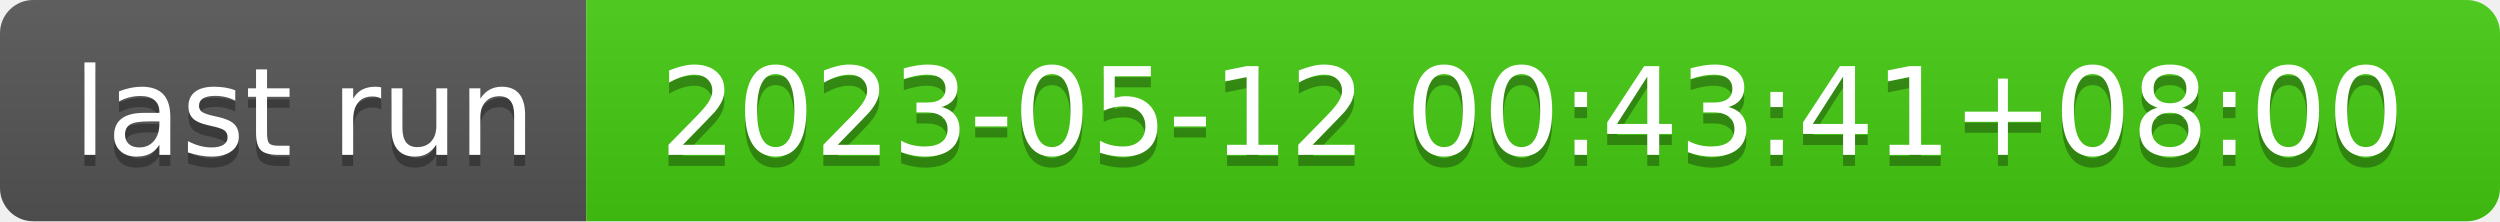
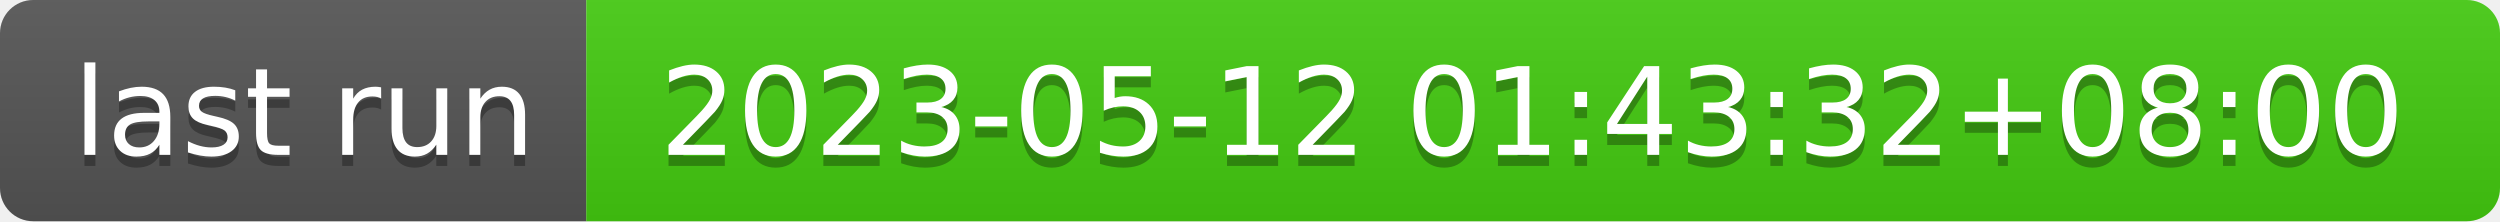
- <svg xmlns="http://www.w3.org/2000/svg" width="226" height="20" role="img" aria-label="last run: 2023-05-12 00:43:41+08:00">
+ <svg xmlns="http://www.w3.org/2000/svg" width="226" height="20" role="img" aria-label="last run: 2023-05-12 01:43:32+08:00">
  <linearGradient id="s" x2="0" y2="100%">
    <stop offset="0" stop-color="#bbb" stop-opacity=".1" />
    <stop offset="1" stop-opacity=".1" />
  </linearGradient>
  <clipPath id="r">
    <rect width="226" height="20" rx="3" fill="#fff" />
  </clipPath>
  <g clip-path="url(#r)">
    <rect width="53" height="20" fill="#555" />
    <rect x="53" width="173" height="20" fill="#4c1" />
    <rect width="226" height="20" fill="url(#s)" />
  </g>
  <g fill="#fff" text-anchor="middle" font-family="Verdana,Geneva,DejaVu Sans,sans-serif" text-rendering="geometricPrecision" font-size="110">
    <text aria-hidden="true" x="275" y="150" fill="#010101" fill-opacity=".3" transform="scale(.1)" textLength="430">last run</text>
    <text x="275" y="140" transform="scale(.1)" fill="#fff" textLength="430">last run</text>
-     <text aria-hidden="true" x="1385" y="150" fill="#010101" fill-opacity=".3" transform="scale(.1)" textLength="1630">2023-05-12 00:43:41+08:00</text>
-     <text x="1385" y="140" transform="scale(.1)" fill="#fff" textLength="1630">2023-05-12 00:43:41+08:00</text>
+     <text aria-hidden="true" x="1385" y="150" fill="#010101" fill-opacity=".3" transform="scale(.1)" textLength="1630">2023-05-12 01:43:32+08:00</text>
+     <text x="1385" y="140" transform="scale(.1)" fill="#fff" textLength="1630">2023-05-12 01:43:32+08:00</text>
  </g>
</svg>
